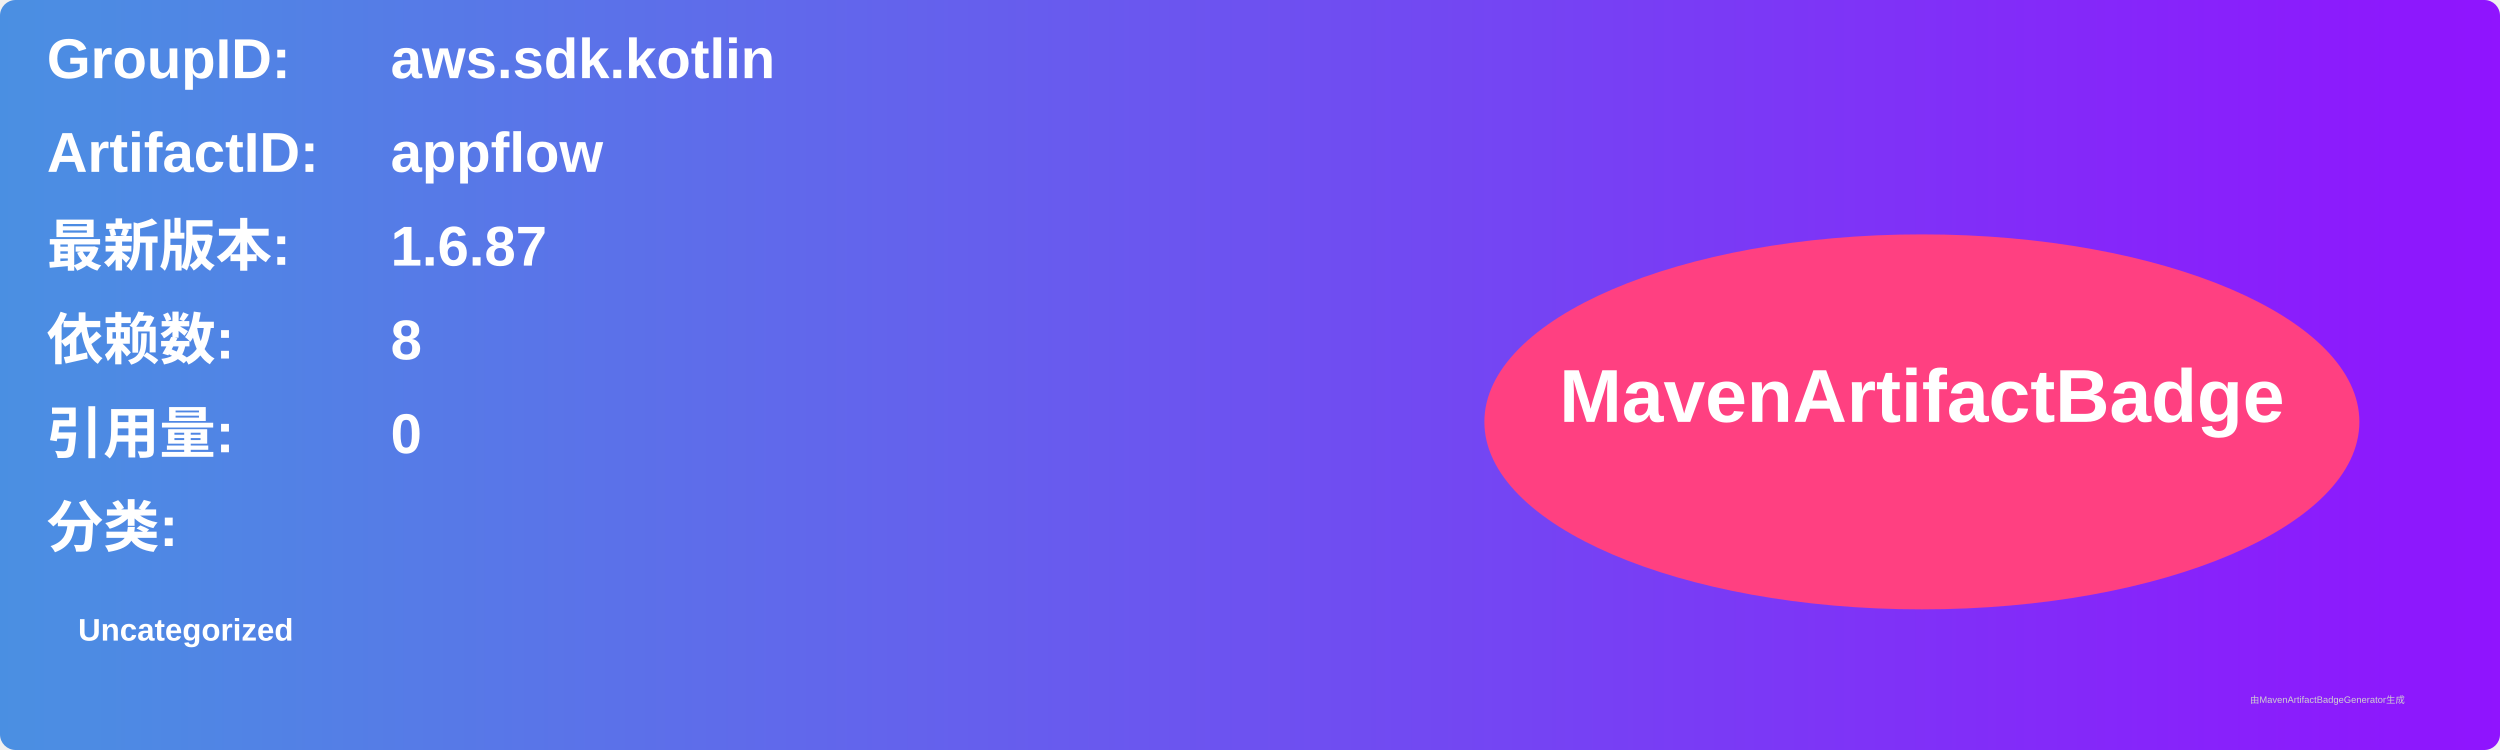
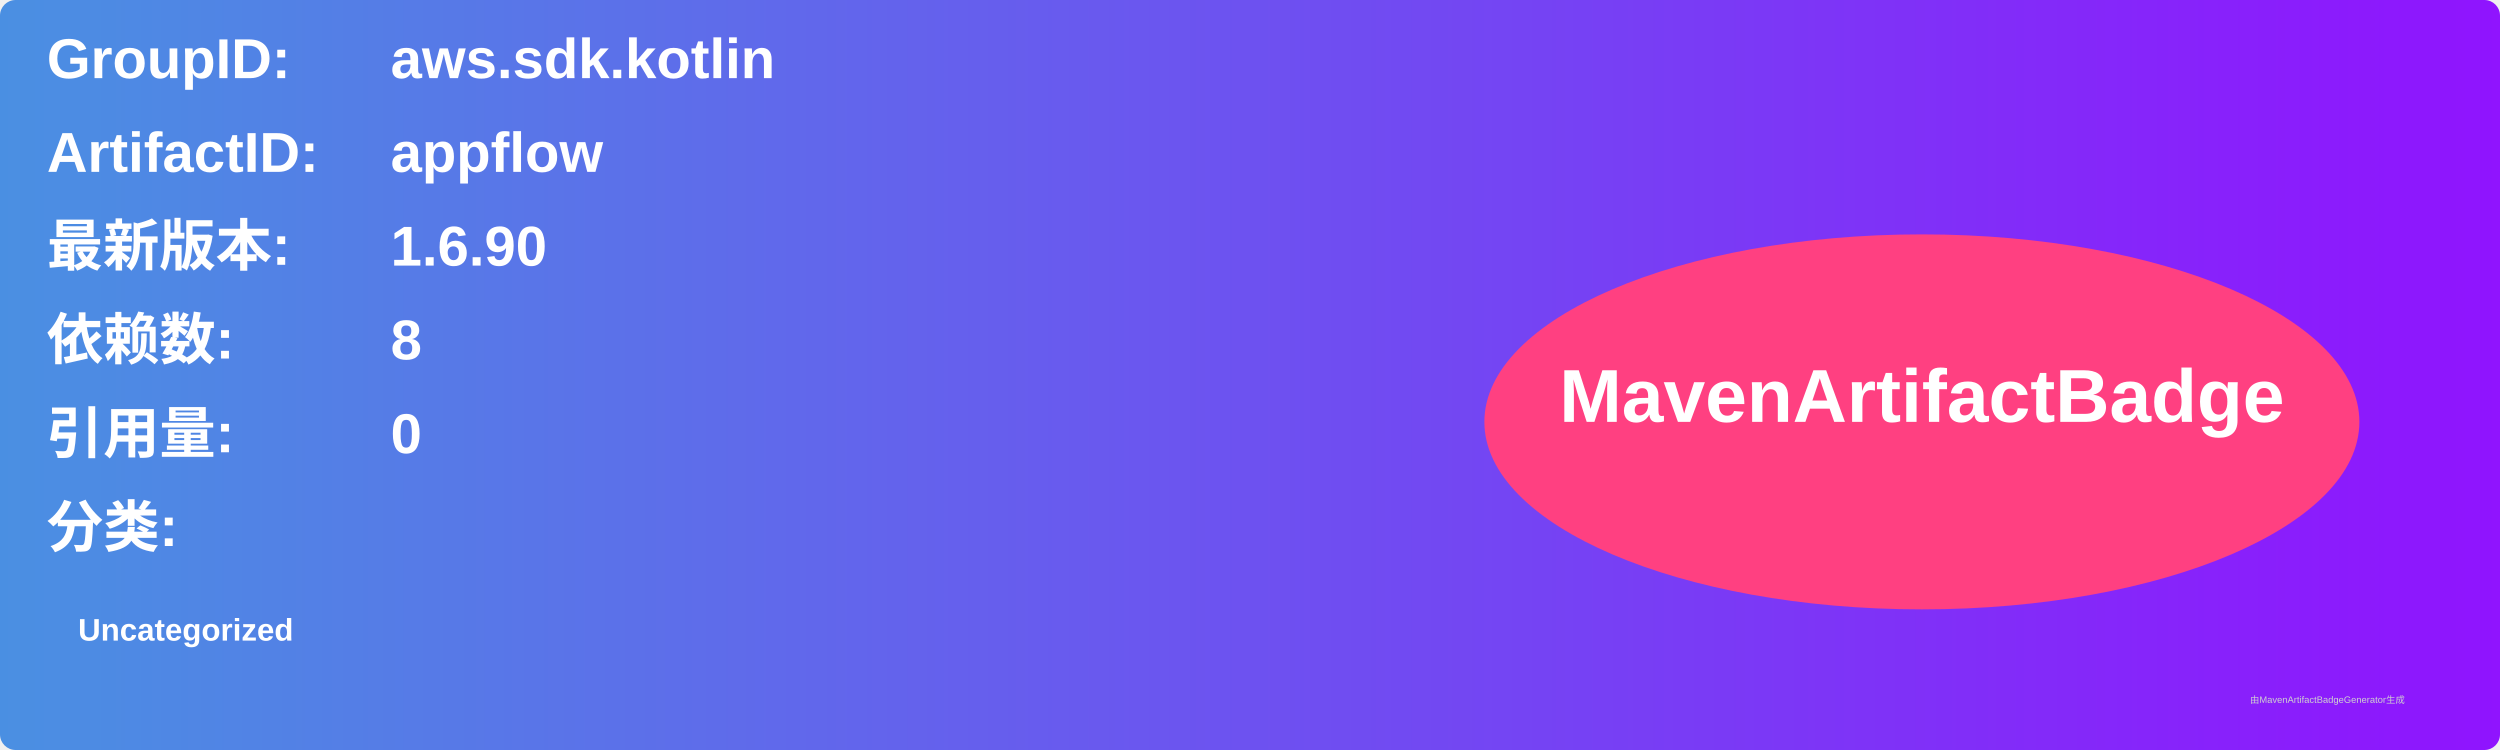
<svg xmlns="http://www.w3.org/2000/svg" width="800" height="240" viewBox="0 0 800 240">
  <linearGradient id="grad" x1="0%" y1="0%" x2="100%" y2="0%">
    <stop offset="0%" stop-color="#4a90e2" />
    <stop offset="100%" stop-color="#9013fe" />
  </linearGradient>
  <rect width="100%" height="100%" rx="5" ry="5" fill="url(#grad)" />
  <g transform="translate(15, 15)">
    <text x="0" y="10" font-family="Arial" font-size="18" fill="white" font-weight="bold" width="260">GroupID:</text>
    <text x="110" y="10" font-family="Arial" font-size="18" fill="white" font-weight="bold" width="460">aws.sdk.kotlin</text>
    <text x="0" y="40" font-family="Arial" font-size="18" fill="white" font-weight="bold" width="260">ArtifactID:</text>
    <text x="110" y="40" font-family="Arial" font-size="18" fill="white" font-weight="bold" width="460">appflow</text>
    <text x="0" y="70" font-family="Arial" font-size="18" fill="white" font-weight="bold">最新版本:</text>
    <text x="110" y="70" font-family="Arial" font-size="18" fill="white" font-weight="bold">
-       <tspan font-weight="bold">1.6.87</tspan>
+       <tspan font-weight="bold">1.6.90</tspan>
    </text>
    <text x="0" y="100" font-family="Arial" font-size="18" fill="white" font-weight="bold">依赖数: </text>
    <text x="110" y="100" font-family="Arial" font-size="18" fill="white">
      <tspan font-weight="bold">8</tspan>
    </text>
    <text x="0" y="130" font-family="Arial" font-size="18" fill="white" font-weight="bold">引用量: </text>
    <text x="110" y="130" font-family="Arial" font-size="18" fill="white">
      <tspan font-weight="bold">0</tspan>
    </text>
    <text x="0" y="160" font-family="Arial" font-size="18" fill="white" font-weight="bold">分类:</text>
    <text x="10" y="190" font-family="Arial" font-size="10" fill="white">
      <tspan font-weight="bold">Uncategorized</tspan>
    </text>
    <ellipse cx="600" cy="120" rx="140" ry="60" fill="#ff4081" />
    <text x="600" y="120" text-anchor="middle" font-family="Arial" font-size="24" fill="white" font-weight="bold">MavenArtifactBadge</text>
  </g>
  <text x="720" y="225" font-family="Arial" font-size="3" fill="#d0d0d0">由MavenArtifactBadgeGenerator生成</text>
</svg>
